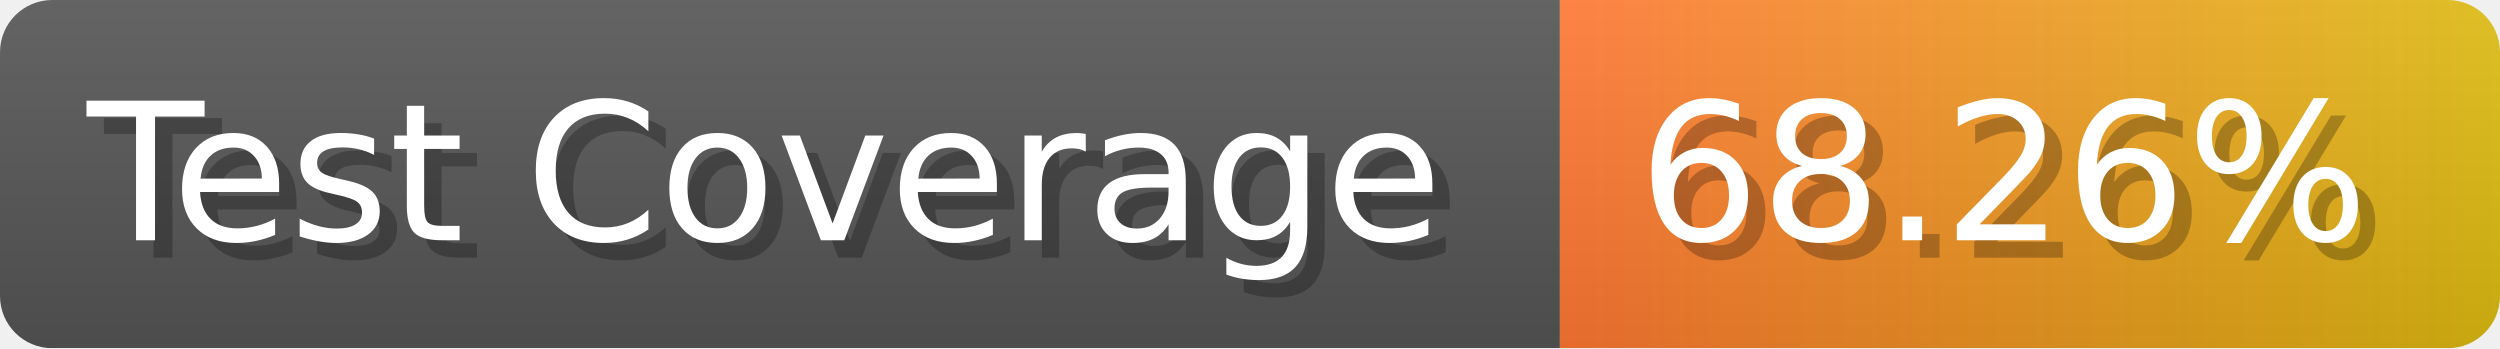
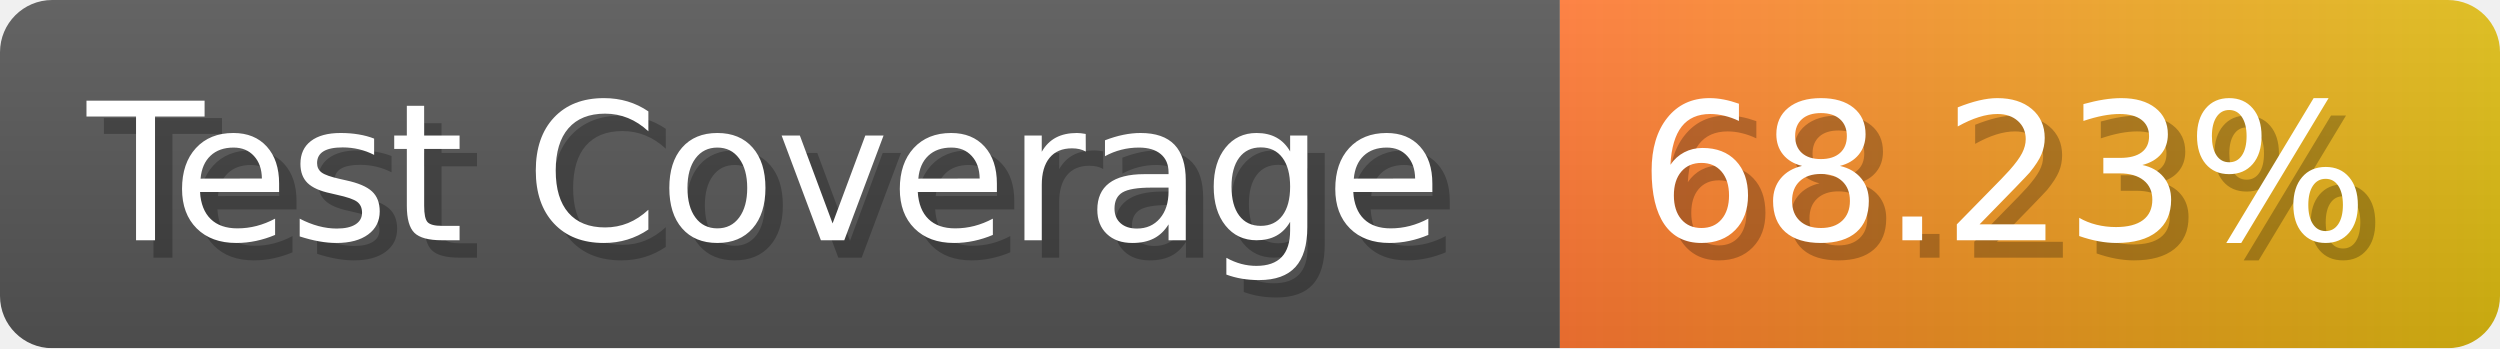
- <svg xmlns="http://www.w3.org/2000/svg" width="143.6" height="20" viewBox="0 0 1436 200" role="img" aria-label="Test Coverage: 68.26%">
+ <svg xmlns="http://www.w3.org/2000/svg" width="143.6" height="20" viewBox="0 0 1436 200" role="img" aria-label="Test Coverage: 68.23%">
  <linearGradient id="a" x2="0" y2="100%">
    <stop offset="0" stop-opacity=".1" stop-color="#EEE" />
    <stop offset="1" stop-opacity=".1" />
  </linearGradient>
  <mask id="m">
    <rect width="1436" height="200" rx="30" fill="#FFF" />
  </mask>
  <g mask="url(#m)">
    <rect width="896" height="200" fill="#555" />
    <rect width="540" height="200" fill="url(#x)" x="896" />
    <rect width="1436" height="200" fill="url(#a)" />
  </g>
  <g aria-hidden="true" fill="#fff" text-anchor="start" font-family="Verdana,DejaVu Sans,sans-serif" font-size="110">
    <text x="60" y="148" textLength="796" fill="#000" opacity="0.25">Test Coverage</text>
    <text x="50" y="138" textLength="796">Test Coverage</text>
-     <text x="951" y="148" textLength="440" fill="#000" opacity="0.25">68.26%</text>
-     <text x="941" y="138" textLength="440">68.26%</text>
+     <text x="951" y="148" textLength="440" fill="#000" opacity="0.25">68.23%</text>
+     <text x="941" y="138" textLength="440">68.23%</text>
  </g>
  <linearGradient id="x" x1="0%" y1="0%" x2="100%" y2="0%">
    <stop offset="0%" style="stop-color:#F73" />
    <stop offset="100%" style="stop-color:#DB1" />
  </linearGradient>
</svg>
